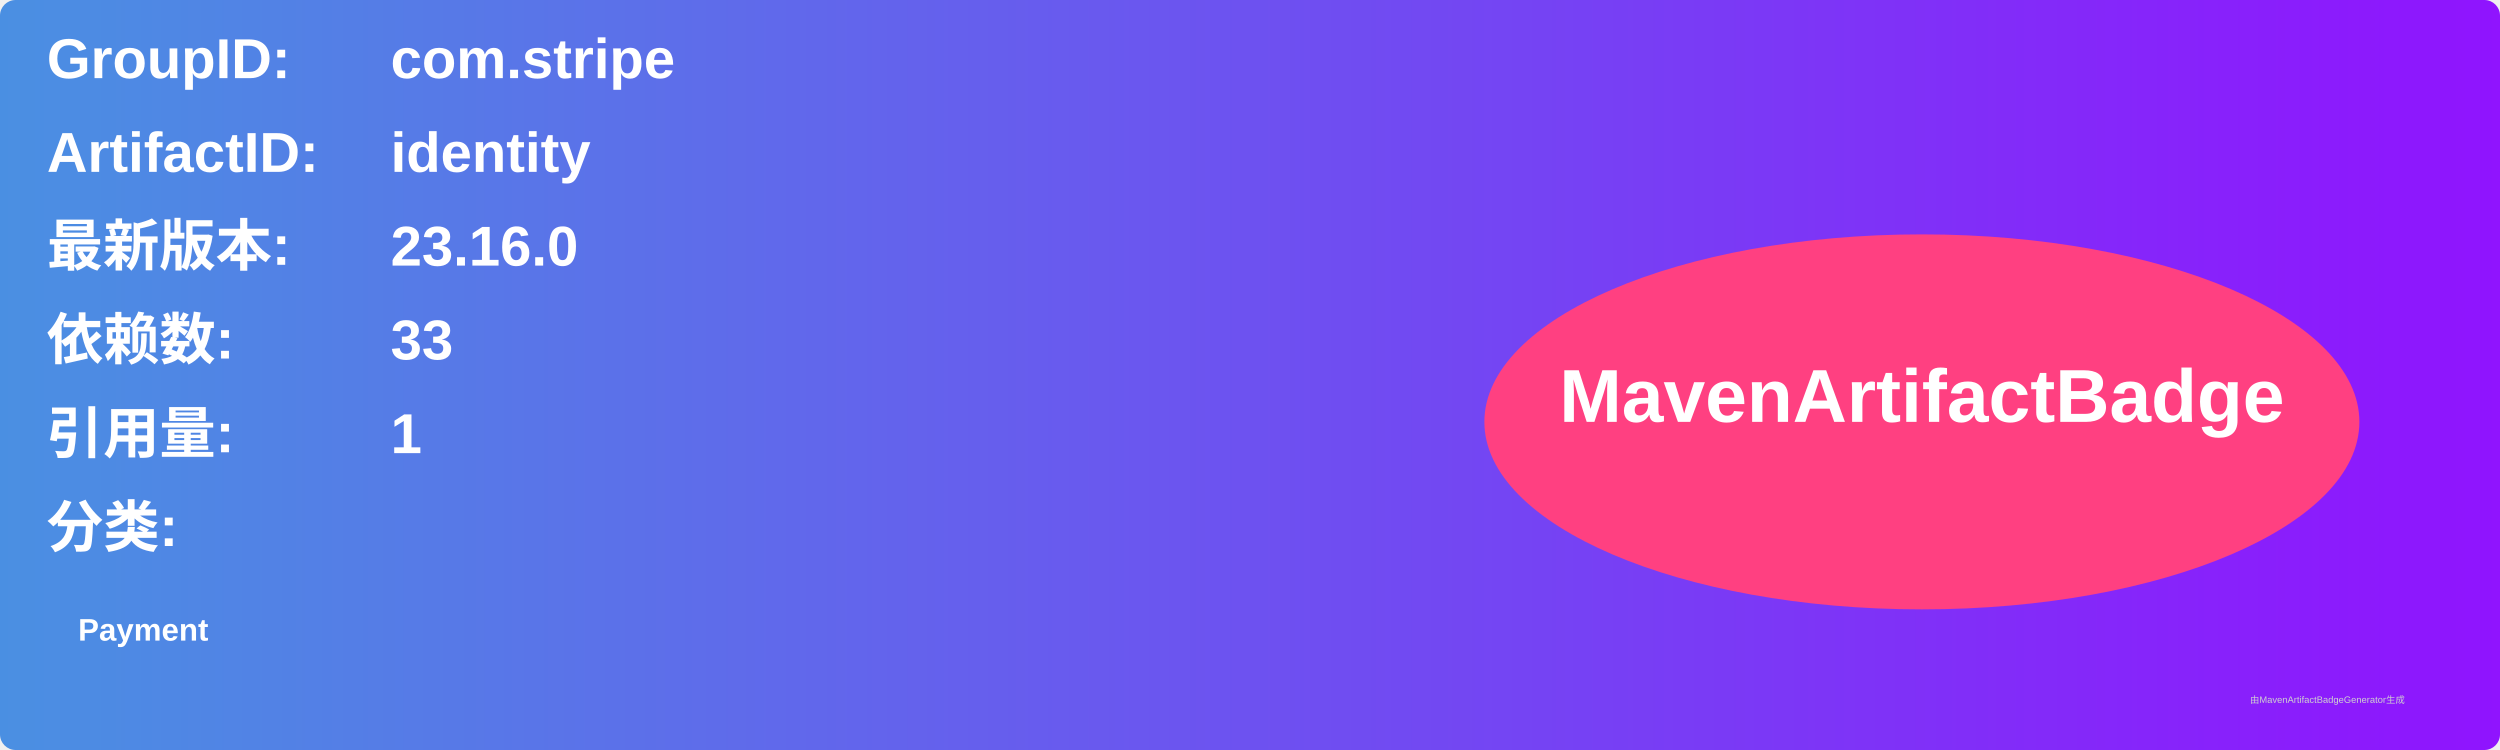
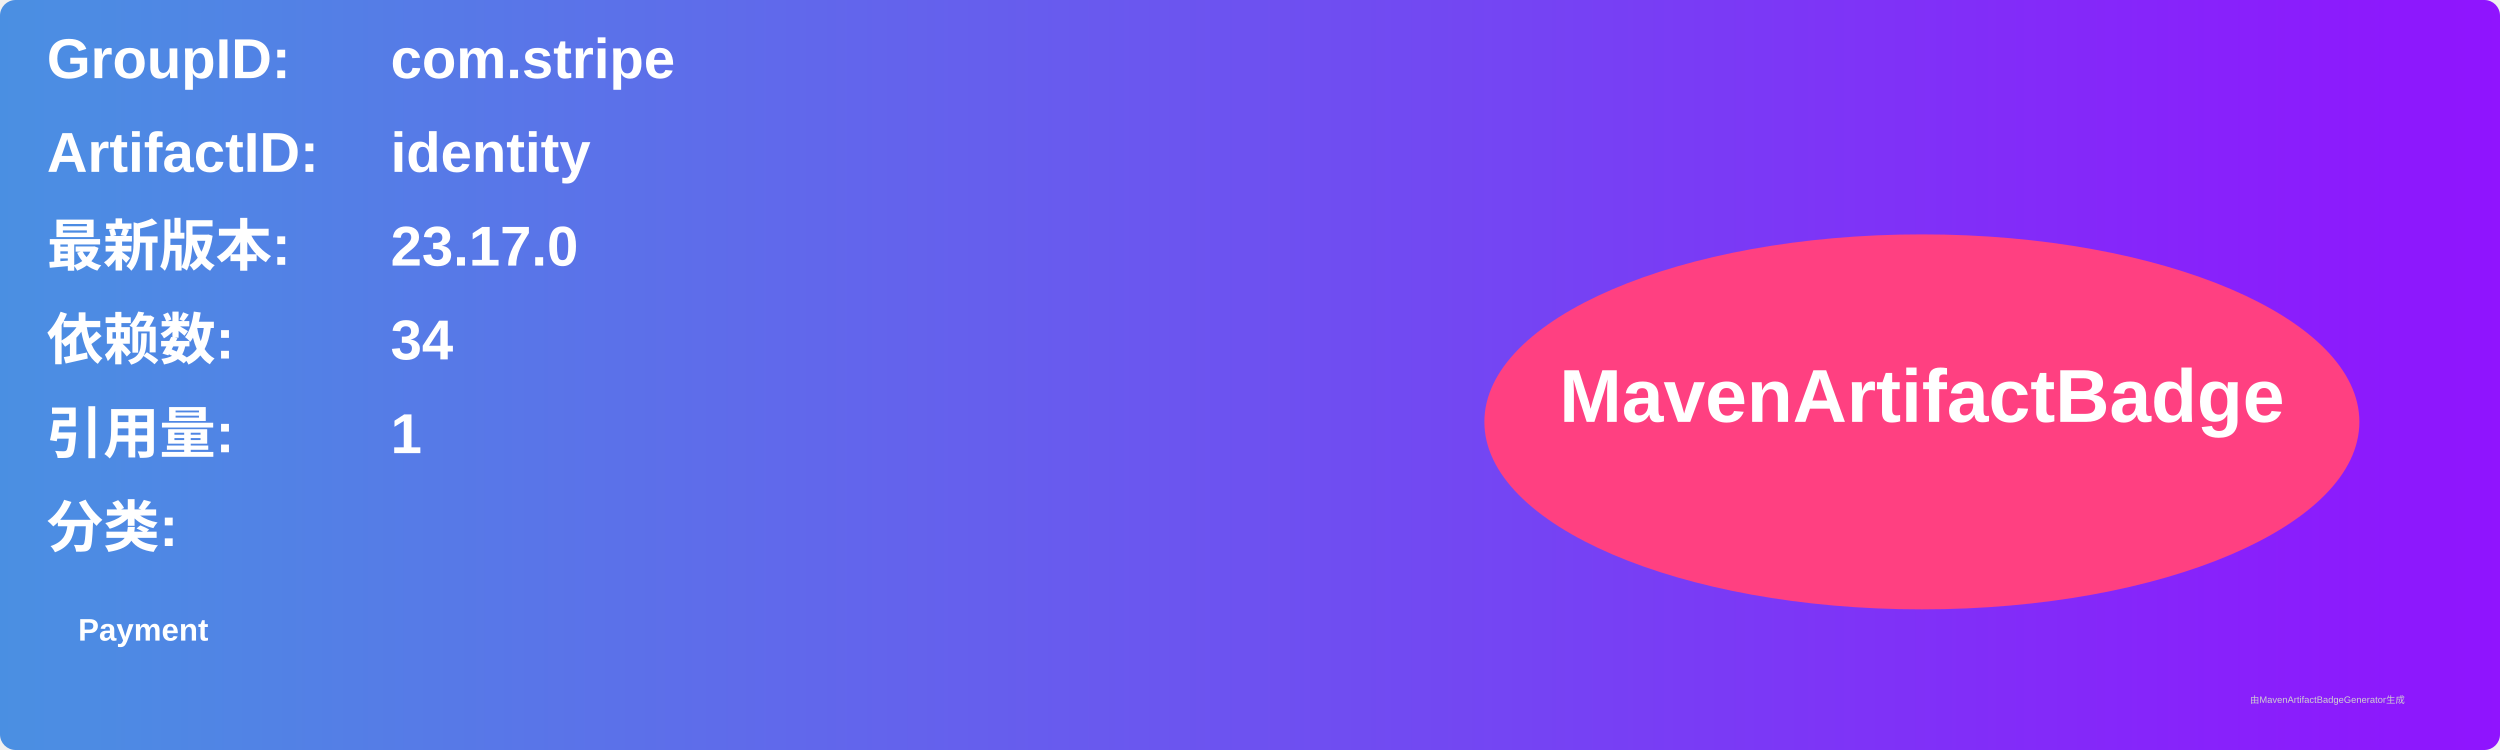
<svg xmlns="http://www.w3.org/2000/svg" width="800" height="240" viewBox="0 0 800 240">
  <linearGradient id="grad" x1="0%" y1="0%" x2="100%" y2="0%">
    <stop offset="0%" stop-color="#4a90e2" />
    <stop offset="100%" stop-color="#9013fe" />
  </linearGradient>
  <rect width="100%" height="100%" rx="5" ry="5" fill="url(#grad)" />
  <g transform="translate(15, 15)">
    <text x="0" y="10" font-family="Arial" font-size="18" fill="white" font-weight="bold" width="260">GroupID:</text>
    <text x="110" y="10" font-family="Arial" font-size="18" fill="white" font-weight="bold" width="460">com.stripe</text>
    <text x="0" y="40" font-family="Arial" font-size="18" fill="white" font-weight="bold" width="260">ArtifactID:</text>
    <text x="110" y="40" font-family="Arial" font-size="18" fill="white" font-weight="bold" width="460">identity</text>
    <text x="0" y="70" font-family="Arial" font-size="18" fill="white" font-weight="bold">最新版本:</text>
    <text x="110" y="70" font-family="Arial" font-size="18" fill="white" font-weight="bold">
-       <tspan font-weight="bold">23.16.0</tspan>
+       <tspan font-weight="bold">23.17.0</tspan>
    </text>
    <text x="0" y="100" font-family="Arial" font-size="18" fill="white" font-weight="bold">依赖数: </text>
    <text x="110" y="100" font-family="Arial" font-size="18" fill="white">
-       <tspan font-weight="bold">33</tspan>
+       <tspan font-weight="bold">34</tspan>
    </text>
    <text x="0" y="130" font-family="Arial" font-size="18" fill="white" font-weight="bold">引用量: </text>
    <text x="110" y="130" font-family="Arial" font-size="18" fill="white">
      <tspan font-weight="bold">1</tspan>
    </text>
    <text x="0" y="160" font-family="Arial" font-size="18" fill="white" font-weight="bold">分类:</text>
    <text x="10" y="190" font-family="Arial" font-size="10" fill="white">
      <tspan font-weight="bold">Payment</tspan>
    </text>
    <ellipse cx="600" cy="120" rx="140" ry="60" fill="#ff4081" />
    <text x="600" y="120" text-anchor="middle" font-family="Arial" font-size="24" fill="white" font-weight="bold">MavenArtifactBadge</text>
  </g>
  <text x="720" y="225" font-family="Arial" font-size="3" fill="#d0d0d0">由MavenArtifactBadgeGenerator生成</text>
</svg>
